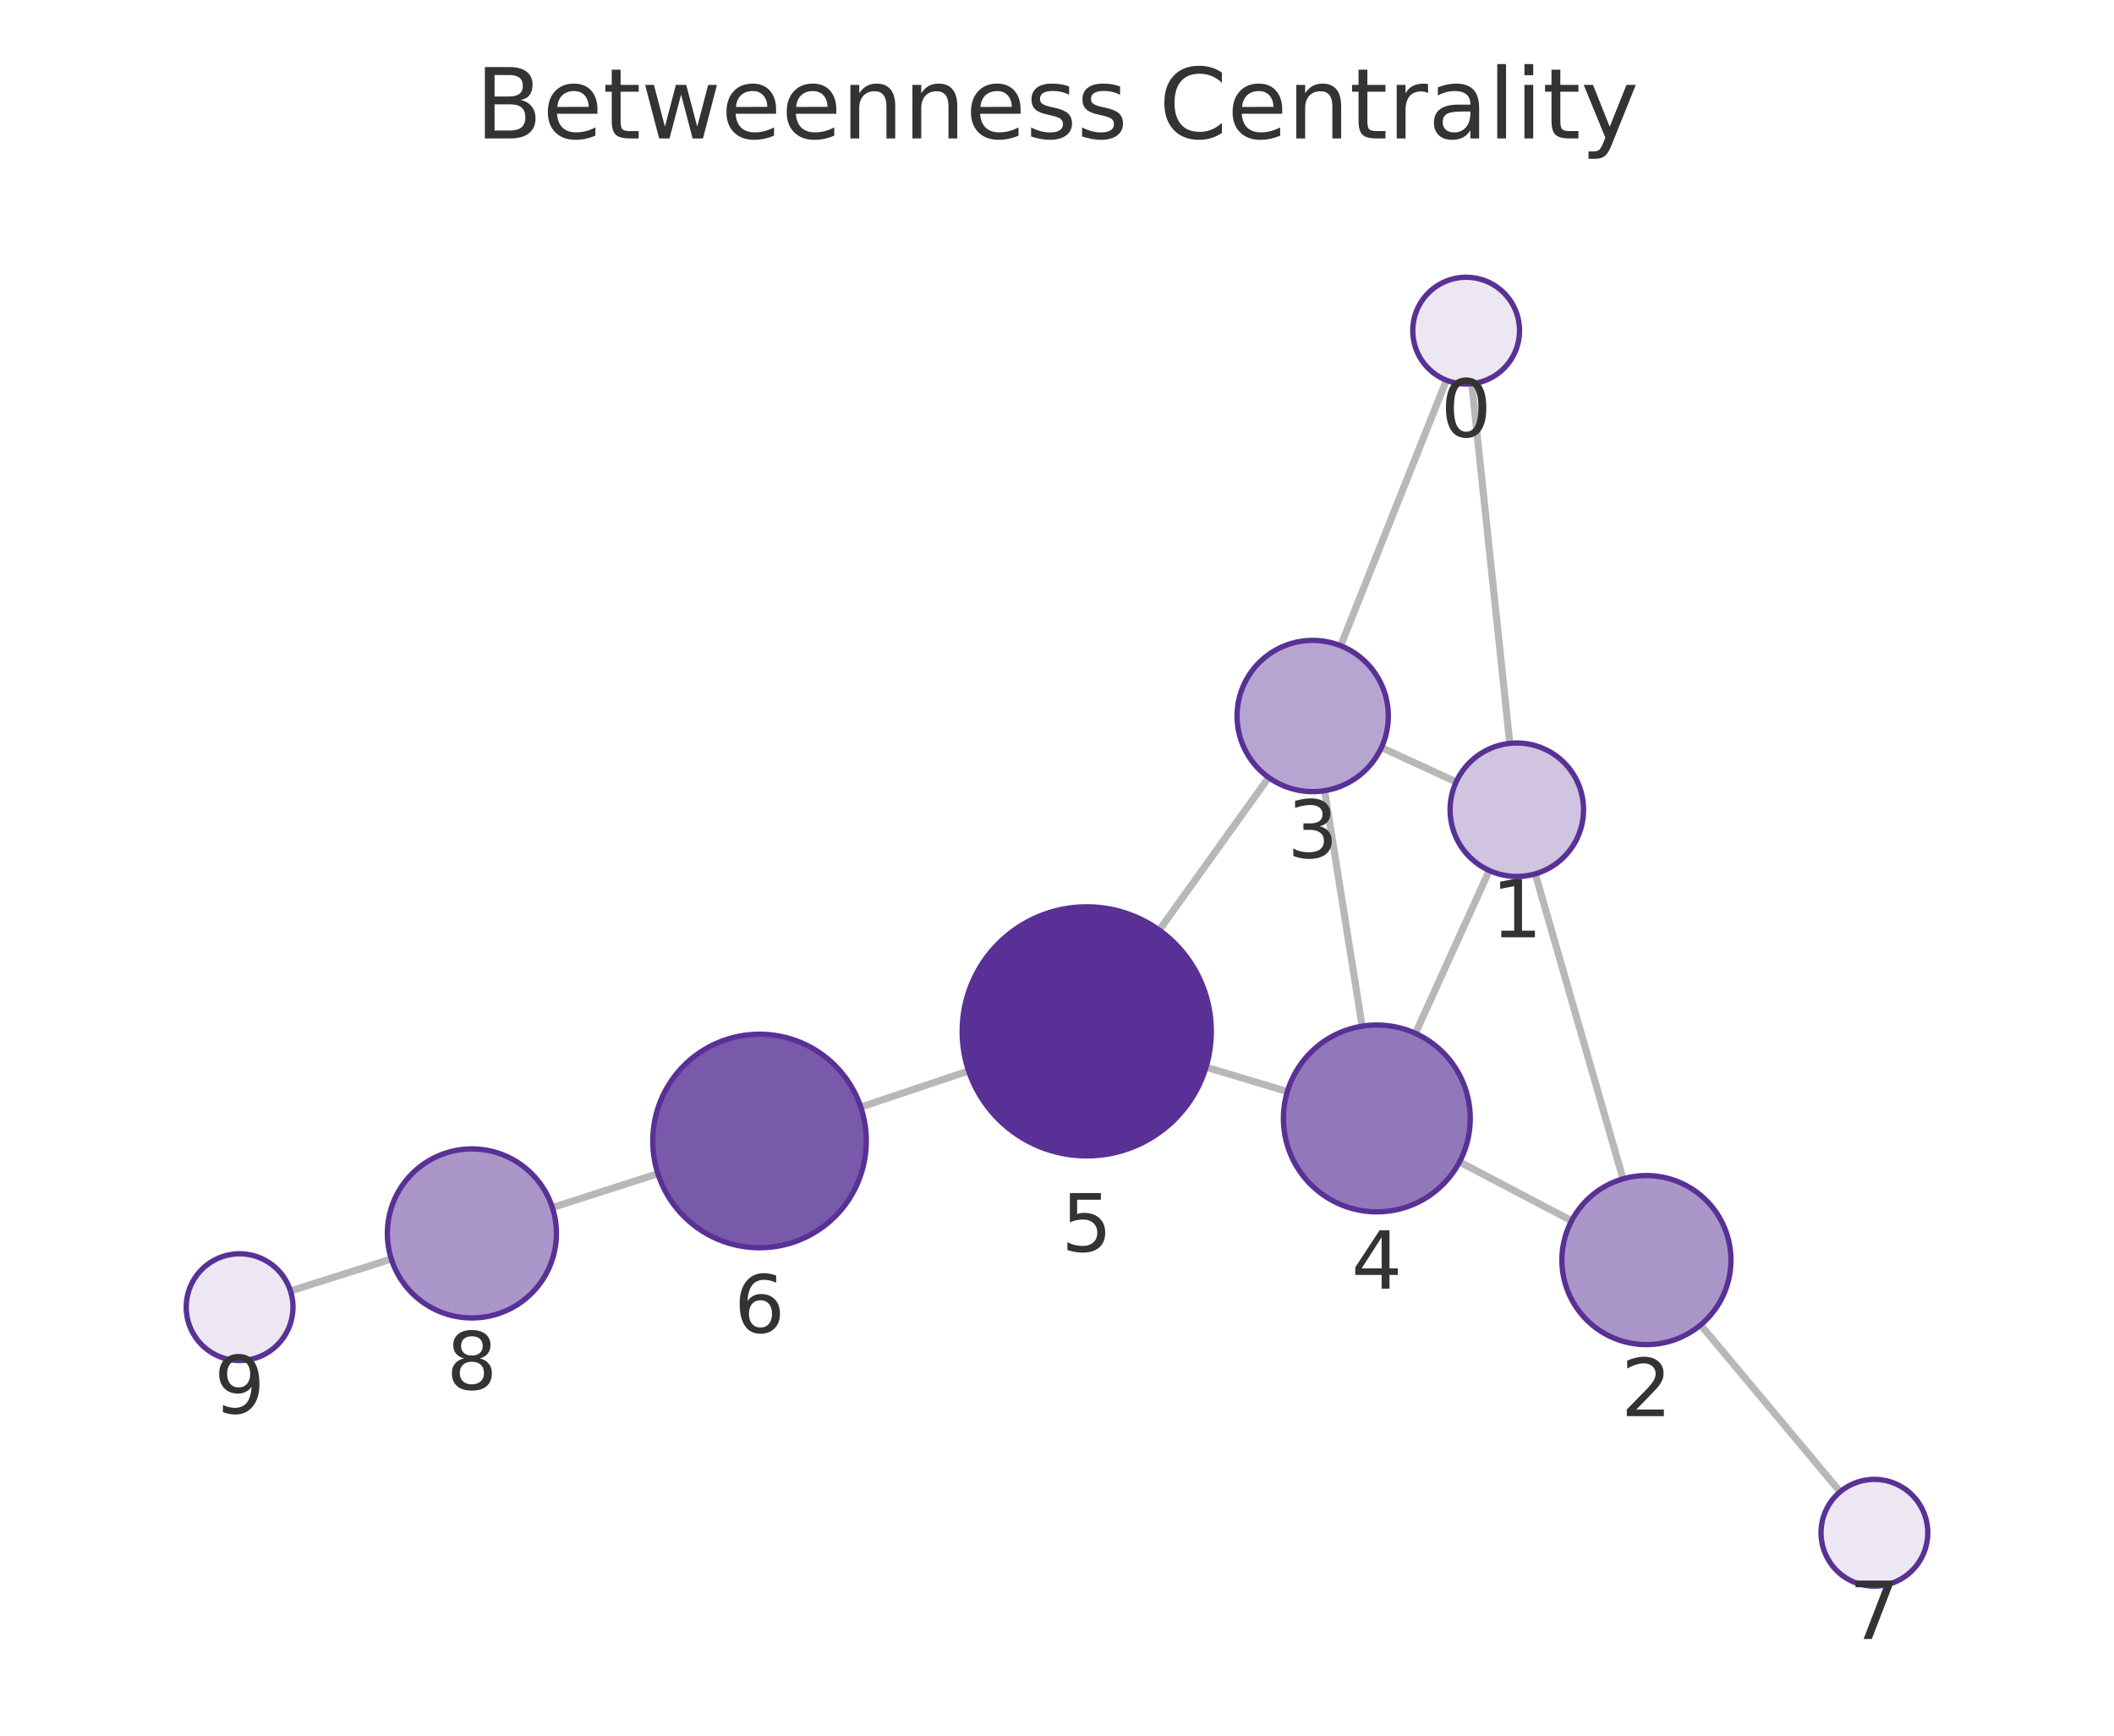
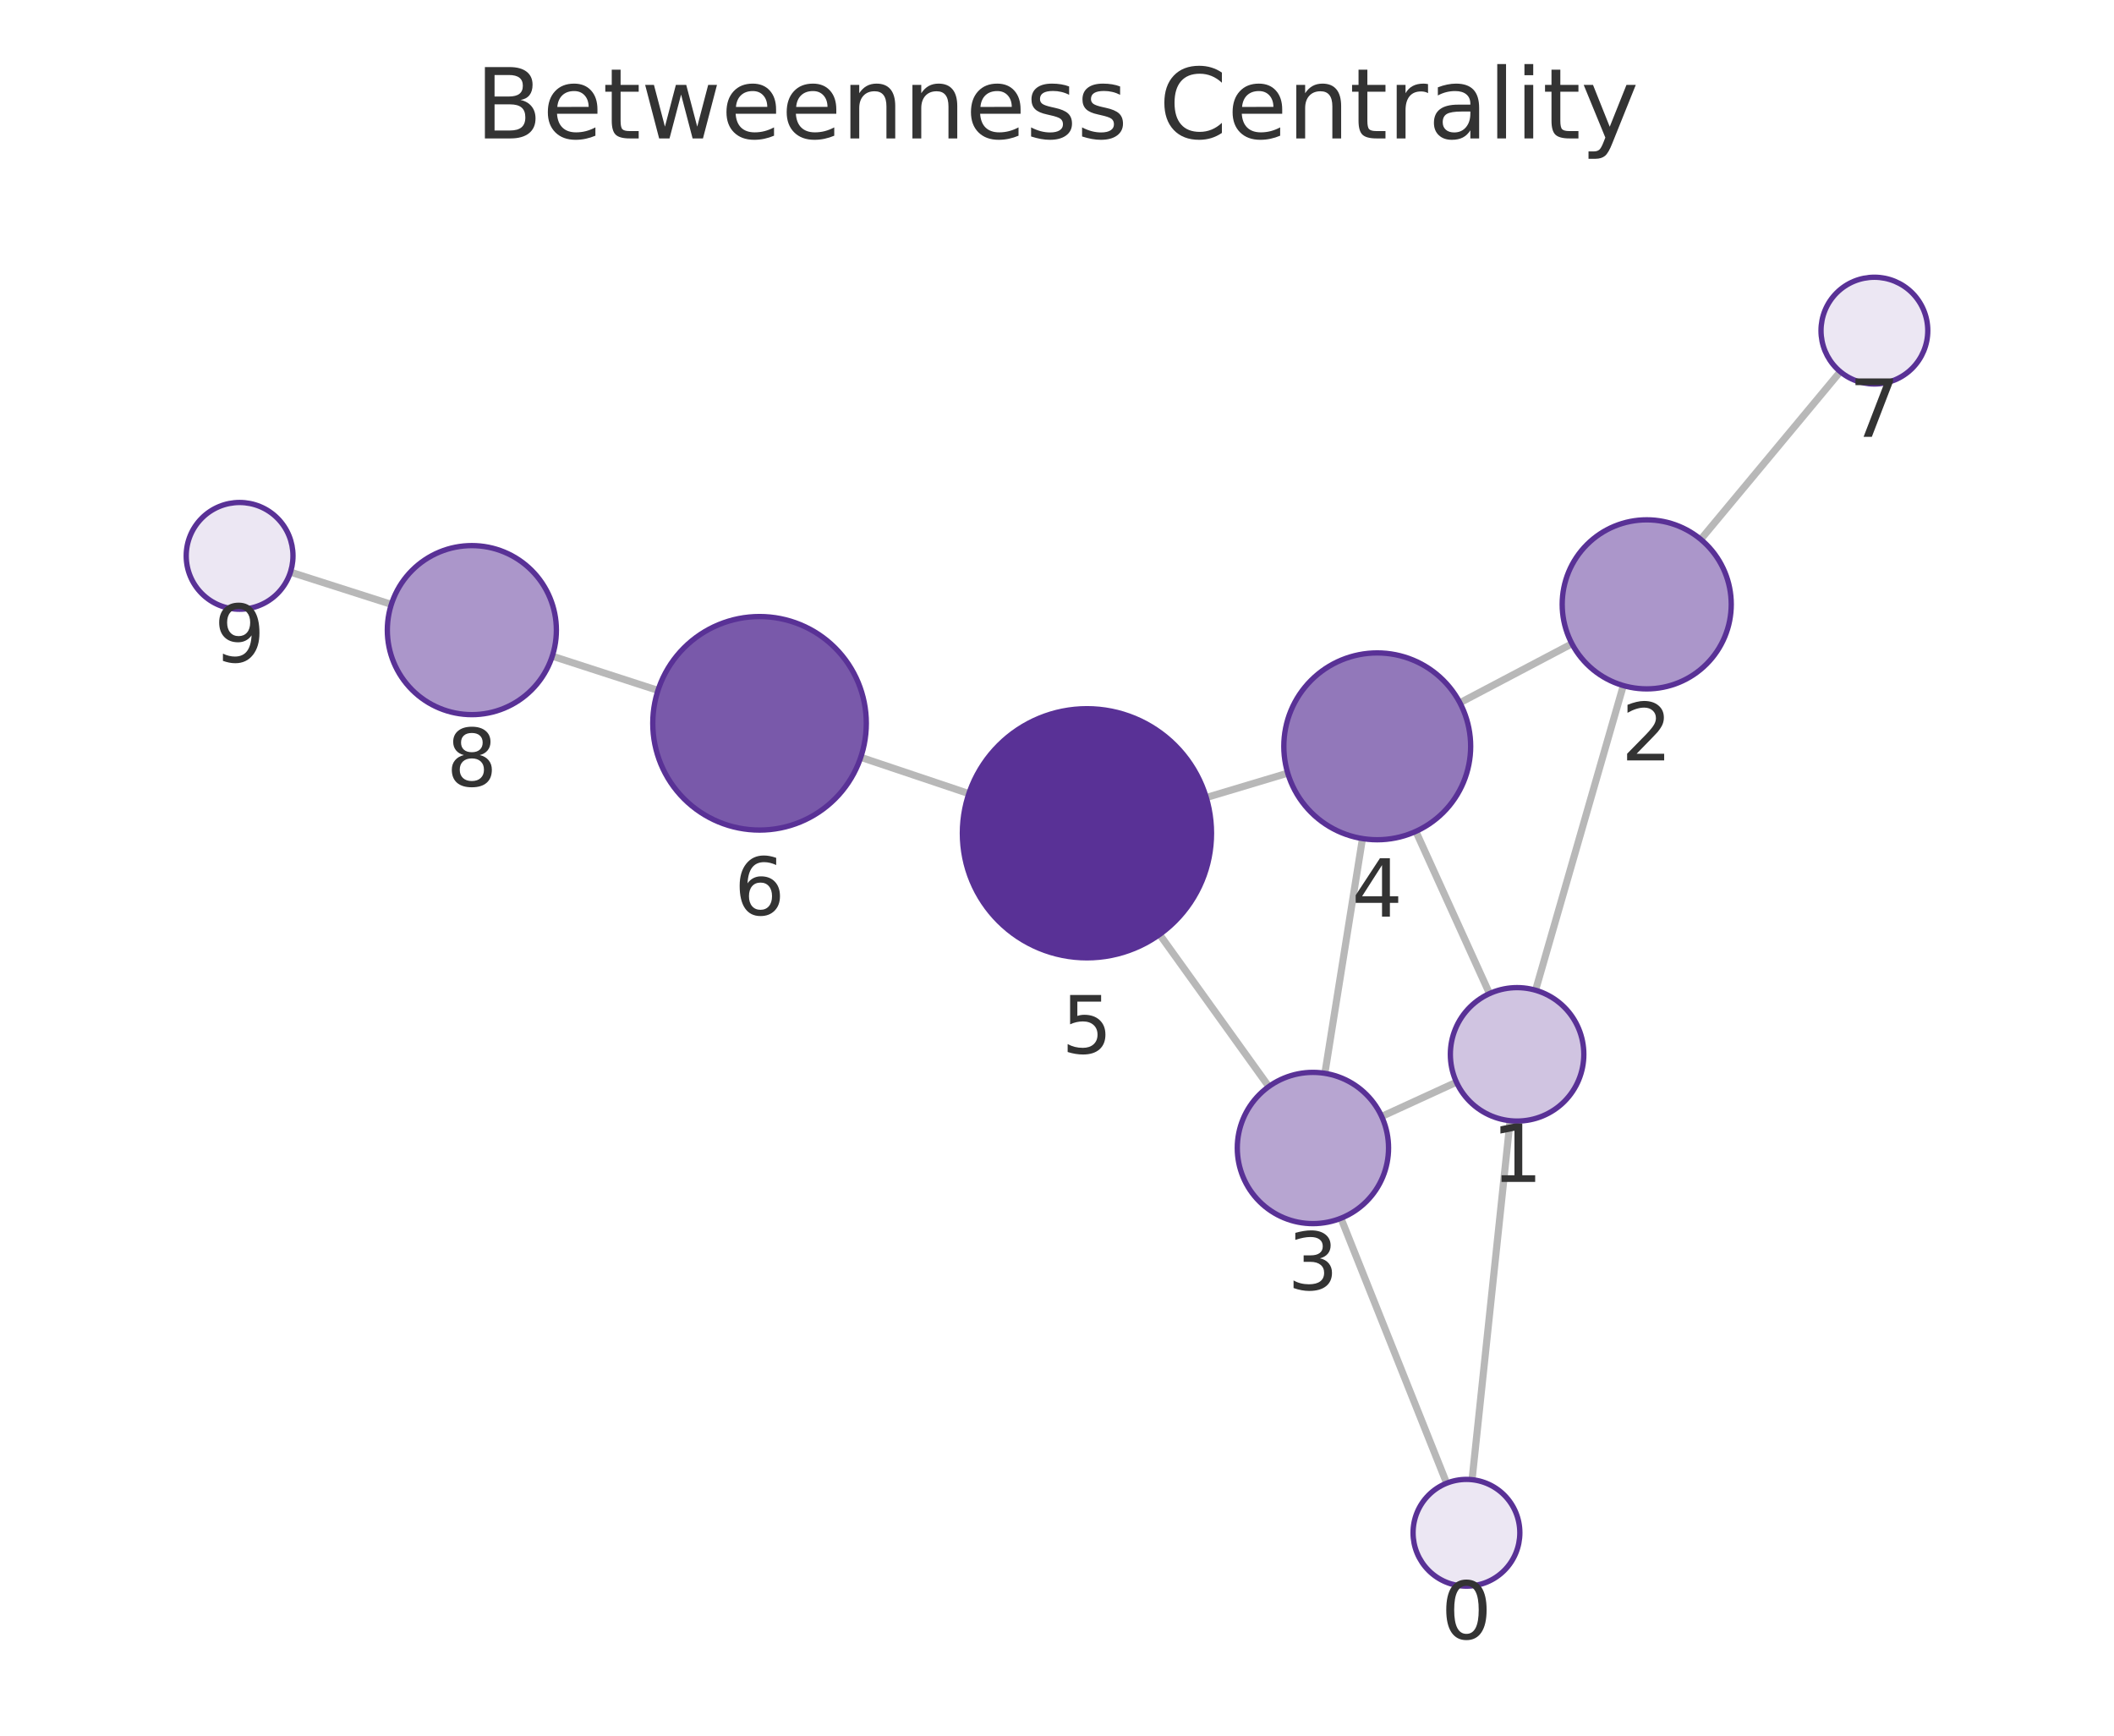
<svg xmlns="http://www.w3.org/2000/svg" xmlns:xlink="http://www.w3.org/1999/xlink" width="237.6pt" height="195.078pt" viewBox="0 0 237.6 195.078" version="1.1">
  <defs>
    <style type="text/css">*{stroke-linejoin: round; stroke-linecap: butt}</style>
  </defs>
  <g id="figure_1">
    <g id="patch_1">
      <path d="M 0 195.078  L 237.6 195.078  L 237.6 0  L 0 0  L 0 195.078  z " style="fill: none" />
    </g>
    <g id="axes_1">
      <g id="patch_2">
        <path d="M 7.2 187.878  L 230.4 187.878  L 230.4 21.558  L 7.2 21.558  L 7.2 187.878  z " style="fill: none" />
      </g>
      <g id="EdgeCollection_1">
-         <path d="M 165.417 43.129  L 169.692 83.552  " clip-path="url(#pc3db9aa000)" style="fill: #b8b8b8; stroke: #b8b8b8; stroke-width: 0.8" />
-         <path d="M 162.566 42.737  L 150.684 72.577  " clip-path="url(#pc3db9aa000)" style="fill: #b8b8b8; stroke: #b8b8b8; stroke-width: 0.8" />
-         <path d="M 172.555 98.218  L 182.419 132.497  " clip-path="url(#pc3db9aa000)" style="fill: #b8b8b8; stroke: #b8b8b8; stroke-width: 0.8" />
-         <path d="M 163.665 87.88  L 155.263 84.022  " clip-path="url(#pc3db9aa000)" style="fill: #b8b8b8; stroke: #b8b8b8; stroke-width: 0.8" />
-         <path d="M 167.383 97.841  L 159.084 116.143  " clip-path="url(#pc3db9aa000)" style="fill: #b8b8b8; stroke: #b8b8b8; stroke-width: 0.8" />
-         <path d="M 176.637 137.208  L 164.042 130.59  " clip-path="url(#pc3db9aa000)" style="fill: #b8b8b8; stroke: #b8b8b8; stroke-width: 0.8" />
-         <path d="M 191.14 148.915  L 206.821 167.671  " clip-path="url(#pc3db9aa000)" style="fill: #b8b8b8; stroke: #b8b8b8; stroke-width: 0.8" />
-         <path d="M 148.877 88.868  L 153.095 115.337  " clip-path="url(#pc3db9aa000)" style="fill: #b8b8b8; stroke: #b8b8b8; stroke-width: 0.8" />
-         <path d="M 142.588 87.384  L 130.295 104.539  " clip-path="url(#pc3db9aa000)" style="fill: #b8b8b8; stroke: #b8b8b8; stroke-width: 0.8" />
-         <path d="M 144.691 122.687  L 135.55 119.944  " clip-path="url(#pc3db9aa000)" style="fill: #b8b8b8; stroke: #b8b8b8; stroke-width: 0.8" />
-         <path d="M 108.866 120.367  L 96.745 124.428  " clip-path="url(#pc3db9aa000)" style="fill: #b8b8b8; stroke: #b8b8b8; stroke-width: 0.8" />
-         <path d="M 73.942 131.912  L 62.082 135.724  " clip-path="url(#pc3db9aa000)" style="fill: #b8b8b8; stroke: #b8b8b8; stroke-width: 0.8" />
-         <path d="M 43.983 141.505  L 32.649 145.102  " clip-path="url(#pc3db9aa000)" style="fill: #b8b8b8; stroke: #b8b8b8; stroke-width: 0.8" />
+         <path d="M 165.451 166.31  L 169.722 125.962  " clip-path="url(#pd17286ed9c)" style="fill: #b8b8b8; stroke: #b8b8b8; stroke-width: 0.8" />
+         <path d="M 162.596 166.704  L 150.714 136.923  " clip-path="url(#pd17286ed9c)" style="fill: #b8b8b8; stroke: #b8b8b8; stroke-width: 0.8" />
+         <path d="M 172.587 111.296  L 182.451 77.055  " clip-path="url(#pd17286ed9c)" style="fill: #b8b8b8; stroke: #b8b8b8; stroke-width: 0.8" />
+         <path d="M 163.694 121.63  L 155.29 125.485  " clip-path="url(#pd17286ed9c)" style="fill: #b8b8b8; stroke: #b8b8b8; stroke-width: 0.8" />
+         <path d="M 167.411 111.674  L 159.134 93.445  " clip-path="url(#pd17286ed9c)" style="fill: #b8b8b8; stroke: #b8b8b8; stroke-width: 0.8" />
+         <path d="M 176.676 72.354  L 164.082 78.989  " clip-path="url(#pd17286ed9c)" style="fill: #b8b8b8; stroke: #b8b8b8; stroke-width: 0.8" />
+         <path d="M 191.156 60.622  L 206.833 41.773  " clip-path="url(#pd17286ed9c)" style="fill: #b8b8b8; stroke: #b8b8b8; stroke-width: 0.8" />
+         <path d="M 148.908 120.636  L 153.133 94.252  " clip-path="url(#pd17286ed9c)" style="fill: #b8b8b8; stroke: #b8b8b8; stroke-width: 0.8" />
+         <path d="M 142.607 122.124  L 130.331 105.028  " clip-path="url(#pd17286ed9c)" style="fill: #b8b8b8; stroke: #b8b8b8; stroke-width: 0.8" />
+         <path d="M 144.734 86.896  L 135.577 89.639  " clip-path="url(#pd17286ed9c)" style="fill: #b8b8b8; stroke: #b8b8b8; stroke-width: 0.8" />
+         <path d="M 108.894 89.198  L 96.743 85.116  " clip-path="url(#pd17286ed9c)" style="fill: #b8b8b8; stroke: #b8b8b8; stroke-width: 0.8" />
+         <path d="M 73.952 77.598  L 62.072 73.749  " clip-path="url(#pd17286ed9c)" style="fill: #b8b8b8; stroke: #b8b8b8; stroke-width: 0.8" />
+         <path d="M 43.985 67.929  L 32.645 64.303  " clip-path="url(#pd17286ed9c)" style="fill: #b8b8b8; stroke: #b8b8b8; stroke-width: 0.8" />
      </g>
      <g id="VertexCollection_1">
-         <path d="M 164.786 43.162  C 166.377 43.162 167.903 42.53 169.029 41.405  C 170.154 40.28 170.786 38.754 170.786 37.162  C 170.786 35.571 170.154 34.045 169.029 32.92  C 167.903 31.795 166.377 31.162 164.786 31.162  C 163.195 31.162 161.668 31.795 160.543 32.92  C 159.418 34.045 158.786 35.571 158.786 37.162  C 158.786 38.754 159.418 40.28 160.543 41.405  C 161.668 42.53 163.195 43.162 164.786 43.162  z " clip-path="url(#pc3db9aa000)" style="fill: #ece7f3; stroke: #593196; stroke-width: 0.6" />
-         <path d="M 170.481 98.51  C 172.47 98.51 174.378 97.72 175.784 96.313  C 177.191 94.907 177.981 92.999 177.981 91.01  C 177.981 89.021 177.191 87.113 175.784 85.707  C 174.378 84.3 172.47 83.51 170.481 83.51  C 168.492 83.51 166.584 84.3 165.177 85.707  C 163.771 87.113 162.981 89.021 162.981 91.01  C 162.981 92.999 163.771 94.907 165.177 96.313  C 166.584 97.72 168.492 98.51 170.481 98.51  z " clip-path="url(#pc3db9aa000)" style="fill: #d0c4e1; stroke: #593196; stroke-width: 0.6" />
-         <path d="M 185.047 151.127  C 187.566 151.127 189.983 150.126 191.764 148.344  C 193.546 146.563 194.547 144.146 194.547 141.627  C 194.547 139.108 193.546 136.691 191.764 134.909  C 189.983 133.128 187.566 132.127 185.047 132.127  C 182.527 132.127 180.111 133.128 178.329 134.909  C 176.548 136.691 175.547 139.108 175.547 141.627  C 175.547 144.146 176.548 146.563 178.329 148.344  C 180.111 150.126 182.527 151.127 185.047 151.127  z " clip-path="url(#pc3db9aa000)" style="fill: #ab96ca; stroke: #593196; stroke-width: 0.6" />
-         <path d="M 147.539 88.974  C 149.793 88.974 151.955 88.079 153.549 86.485  C 155.143 84.891 156.039 82.729 156.039 80.474  C 156.039 78.22 155.143 76.058 153.549 74.464  C 151.955 72.87 149.793 71.974 147.539 71.974  C 145.285 71.974 143.123 72.87 141.529 74.464  C 139.935 76.058 139.039 78.22 139.039 80.474  C 139.039 82.729 139.935 84.891 141.529 86.485  C 143.123 88.079 145.285 88.974 147.539 88.974  z " clip-path="url(#pc3db9aa000)" style="fill: #b7a5d1; stroke: #593196; stroke-width: 0.6" />
-         <path d="M 154.747 136.206  C 157.532 136.206 160.203 135.1 162.172 133.131  C 164.141 131.162 165.247 128.491 165.247 125.706  C 165.247 122.921 164.141 120.25 162.172 118.281  C 160.203 116.312 157.532 115.206 154.747 115.206  C 151.963 115.206 149.292 116.312 147.323 118.281  C 145.354 120.25 144.247 122.921 144.247 125.706  C 144.247 128.491 145.354 131.162 147.323 133.131  C 149.292 135.1 151.963 136.206 154.747 136.206  z " clip-path="url(#pc3db9aa000)" style="fill: #9278ba; stroke: #593196; stroke-width: 0.6" />
-         <path d="M 122.141 129.919  C 125.853 129.919 129.415 128.444 132.04 125.818  C 134.665 123.193 136.141 119.632 136.141 115.919  C 136.141 112.206 134.665 108.645 132.04 106.019  C 129.415 103.394 125.853 101.919 122.141 101.919  C 118.428 101.919 114.866 103.394 112.241 106.019  C 109.616 108.645 108.141 112.206 108.141 115.919  C 108.141 119.632 109.616 123.193 112.241 125.818  C 114.866 128.444 118.428 129.919 122.141 129.919  z " clip-path="url(#pc3db9aa000)" style="fill: #593196; stroke: #593196; stroke-width: 0.6" />
-         <path d="M 85.367 140.241  C 88.549 140.241 91.602 138.976 93.852 136.726  C 96.103 134.476 97.367 131.423 97.367 128.241  C 97.367 125.058 96.103 122.006 93.852 119.755  C 91.602 117.505 88.549 116.241 85.367 116.241  C 82.185 116.241 79.132 117.505 76.882 119.755  C 74.631 122.006 73.367 125.058 73.367 128.241  C 73.367 131.423 74.631 134.476 76.882 136.726  C 79.132 138.976 82.185 140.241 85.367 140.241  z " clip-path="url(#pc3db9aa000)" style="fill: #7959aa; stroke: #593196; stroke-width: 0.6" />
-         <path d="M 210.67 178.274  C 212.261 178.274 213.787 177.642 214.912 176.517  C 216.038 175.392 216.67 173.865 216.67 172.274  C 216.67 170.683 216.038 169.157 214.912 168.032  C 213.787 166.906 212.261 166.274 210.67 166.274  C 209.079 166.274 207.552 166.906 206.427 168.032  C 205.302 169.157 204.67 170.683 204.67 172.274  C 204.67 173.865 205.302 175.392 206.427 176.517  C 207.552 177.642 209.079 178.274 210.67 178.274  z " clip-path="url(#pc3db9aa000)" style="fill: #ece7f3; stroke: #593196; stroke-width: 0.6" />
-         <path d="M 53.038 148.131  C 55.557 148.131 57.974 147.13 59.755 145.349  C 61.537 143.567 62.538 141.15 62.538 138.631  C 62.538 136.112 61.537 133.695 59.755 131.914  C 57.974 130.132 55.557 129.131 53.038 129.131  C 50.518 129.131 48.102 130.132 46.32 131.914  C 44.539 133.695 43.538 136.112 43.538 138.631  C 43.538 141.15 44.539 143.567 46.32 145.349  C 48.102 147.13 50.518 148.131 53.038 148.131  z " clip-path="url(#pc3db9aa000)" style="fill: #ab96ca; stroke: #593196; stroke-width: 0.6" />
-         <path d="M 26.93 152.917  C 28.521 152.917 30.048 152.285 31.173 151.16  C 32.298 150.035 32.93 148.508 32.93 146.917  C 32.93 145.326 32.298 143.8 31.173 142.675  C 30.048 141.549 28.521 140.917 26.93 140.917  C 25.339 140.917 23.813 141.549 22.688 142.675  C 21.562 143.8 20.93 145.326 20.93 146.917  C 20.93 148.508 21.562 150.035 22.688 151.16  C 23.813 152.285 25.339 152.917 26.93 152.917  z " clip-path="url(#pc3db9aa000)" style="fill: #ece7f3; stroke: #593196; stroke-width: 0.6" />
+         <path d="M 164.82 178.276  C 166.411 178.276 167.937 177.644 169.062 176.519  C 170.188 175.394 170.82 173.868 170.82 172.276  C 170.82 170.685 170.188 169.159 169.062 168.034  C 167.937 166.909 166.411 166.276 164.82 166.276  C 163.229 166.276 161.702 166.909 160.577 168.034  C 159.452 169.159 158.82 170.685 158.82 172.276  C 158.82 173.868 159.452 175.394 160.577 176.519  C 161.702 177.644 163.229 178.276 164.82 178.276  z " clip-path="url(#pd17286ed9c)" style="fill: #ece7f3; stroke: #593196; stroke-width: 0.6" />
+         <path d="M 170.511 126.003  C 172.5 126.003 174.408 125.213 175.815 123.807  C 177.221 122.4 178.011 120.492 178.011 118.503  C 178.011 116.514 177.221 114.607 175.815 113.2  C 174.408 111.794 172.5 111.003 170.511 111.003  C 168.522 111.003 166.615 111.794 165.208 113.2  C 163.802 114.607 163.011 116.514 163.011 118.503  C 163.011 120.492 163.802 122.4 165.208 123.807  C 166.615 125.213 168.522 126.003 170.511 126.003  z " clip-path="url(#pd17286ed9c)" style="fill: #d0c4e1; stroke: #593196; stroke-width: 0.6" />
+         <path d="M 185.081 77.426  C 187.6 77.426 190.017 76.425 191.798 74.643  C 193.58 72.862 194.581 70.445 194.581 67.926  C 194.581 65.406 193.58 62.99 191.798 61.208  C 190.017 59.427 187.6 58.426 185.081 58.426  C 182.561 58.426 180.145 59.427 178.363 61.208  C 176.582 62.99 175.581 65.406 175.581 67.926  C 175.581 70.445 176.582 72.862 178.363 74.643  C 180.145 76.425 182.561 77.426 185.081 77.426  z " clip-path="url(#pd17286ed9c)" style="fill: #ab96ca; stroke: #593196; stroke-width: 0.6" />
+         <path d="M 147.564 137.529  C 149.819 137.529 151.981 136.633 153.575 135.039  C 155.169 133.445 156.064 131.283 156.064 129.029  C 156.064 126.774 155.169 124.612 153.575 123.018  C 151.981 121.424 149.819 120.529 147.564 120.529  C 145.31 120.529 143.148 121.424 141.554 123.018  C 139.96 124.612 139.064 126.774 139.064 129.029  C 139.064 131.283 139.96 133.445 141.554 135.039  C 143.148 136.633 145.31 137.529 147.564 137.529  z " clip-path="url(#pd17286ed9c)" style="fill: #b7a5d1; stroke: #593196; stroke-width: 0.6" />
+         <path d="M 154.793 94.384  C 157.577 94.384 160.248 93.278 162.217 91.309  C 164.186 89.34 165.293 86.669 165.293 83.884  C 165.293 81.099 164.186 78.428 162.217 76.459  C 160.248 74.49 157.577 73.384 154.793 73.384  C 152.008 73.384 149.337 74.49 147.368 76.459  C 145.399 78.428 144.293 81.099 144.293 83.884  C 144.293 86.669 145.399 89.34 147.368 91.309  C 149.337 93.278 152.008 94.384 154.793 94.384  z " clip-path="url(#pd17286ed9c)" style="fill: #9278ba; stroke: #593196; stroke-width: 0.6" />
+         <path d="M 122.165 107.655  C 125.878 107.655 129.439 106.18 132.065 103.555  C 134.69 100.93 136.165 97.368 136.165 93.655  C 136.165 89.943 134.69 86.381 132.065 83.756  C 129.439 81.131 125.878 79.655 122.165 79.655  C 118.452 79.655 114.891 81.131 112.266 83.756  C 109.64 86.381 108.165 89.943 108.165 93.655  C 108.165 97.368 109.64 100.93 112.266 103.555  C 114.891 106.18 118.452 107.655 122.165 107.655  z " clip-path="url(#pd17286ed9c)" style="fill: #593196; stroke: #593196; stroke-width: 0.6" />
+         <path d="M 85.368 93.296  C 88.55 93.296 91.603 92.031 93.853 89.781  C 96.103 87.53 97.368 84.478 97.368 81.296  C 97.368 78.113 96.103 75.061 93.853 72.81  C 91.603 70.56 88.55 69.296 85.368 69.296  C 82.185 69.296 79.133 70.56 76.882 72.81  C 74.632 75.061 73.368 78.113 73.368 81.296  C 73.368 84.478 74.632 87.53 76.882 89.781  C 79.133 92.031 82.185 93.296 85.368 93.296  z " clip-path="url(#pd17286ed9c)" style="fill: #7959aa; stroke: #593196; stroke-width: 0.6" />
+         <path d="M 210.67 43.16  C 212.261 43.16 213.787 42.528 214.912 41.403  C 216.037 40.278 216.67 38.751 216.67 37.16  C 216.67 35.569 216.037 34.043 214.912 32.917  C 213.787 31.792 212.261 31.16 210.67 31.16  C 209.078 31.16 207.552 31.792 206.427 32.917  C 205.302 34.043 204.67 35.569 204.67 37.16  C 204.67 38.751 205.302 40.278 206.427 41.403  C 207.552 42.528 209.078 43.16 210.67 43.16  z " clip-path="url(#pd17286ed9c)" style="fill: #ece7f3; stroke: #593196; stroke-width: 0.6" />
+         <path d="M 53.034 80.322  C 55.553 80.322 57.97 79.321 59.751 77.539  C 61.533 75.758 62.534 73.341 62.534 70.822  C 62.534 68.302 61.533 65.886 59.751 64.104  C 57.97 62.323 55.553 61.322 53.034 61.322  C 50.514 61.322 48.098 62.323 46.316 64.104  C 44.535 65.886 43.534 68.302 43.534 70.822  C 43.534 73.341 44.535 75.758 46.316 77.539  C 48.098 79.321 50.514 80.322 53.034 80.322  z " clip-path="url(#pd17286ed9c)" style="fill: #ab96ca; stroke: #593196; stroke-width: 0.6" />
+         <path d="M 26.93 68.476  C 28.522 68.476 30.048 67.844 31.173 66.719  C 32.298 65.593 32.93 64.067 32.93 62.476  C 32.93 60.885 32.298 59.358 31.173 58.233  C 30.048 57.108 28.522 56.476 26.93 56.476  C 25.339 56.476 23.813 57.108 22.688 58.233  C 21.563 59.358 20.93 60.885 20.93 62.476  C 20.93 64.067 21.563 65.593 22.688 66.719  C 23.813 67.844 25.339 68.476 26.93 68.476  z " clip-path="url(#pd17286ed9c)" style="fill: #ece7f3; stroke: #593196; stroke-width: 0.6" />
      </g>
      <g id="text_1">
-         <g clip-path="url(#pc3db9aa000)">
-           <g style="fill: #333333" transform="translate(161.9228 49.10021) scale(0.09 -0.09)">
+         <g clip-path="url(#pd17286ed9c)">
+           <g style="fill: #333333" transform="translate(161.9566 184.2143) scale(0.09 -0.09)">
            <defs>
              <path id="DejaVuSans-13" d="M 2034 4250  Q 1547 4250 1301 3770  Q 1056 3291 1056 2328  Q 1056 1369 1301 889  Q 1547 409 2034 409  Q 2525 409 2770 889  Q 3016 1369 3016 2328  Q 3016 3291 2770 3770  Q 2525 4250 2034 4250  z M 2034 4750  Q 2819 4750 3233 4129  Q 3647 3509 3647 2328  Q 3647 1150 3233 529  Q 2819 -91 2034 -91  Q 1250 -91 836 529  Q 422 1150 422 2328  Q 422 3509 836 4129  Q 1250 4750 2034 4750  z " transform="scale(0.015625)" />
            </defs>
            <use xlink:href="#DejaVuSans-13" />
          </g>
        </g>
      </g>
      <g id="text_2">
-         <g clip-path="url(#pc3db9aa000)">
-           <g style="fill: #333333" transform="translate(167.6177 105.348) scale(0.09 -0.09)">
+         <g clip-path="url(#pd17286ed9c)">
+           <g style="fill: #333333" transform="translate(167.6483 132.8413) scale(0.09 -0.09)">
            <defs>
              <path id="DejaVuSans-14" d="M 794 531  L 1825 531  L 1825 4091  L 703 3866  L 703 4441  L 1819 4666  L 2450 4666  L 2450 531  L 3481 531  L 3481 0  L 794 0  L 794 531  z " transform="scale(0.015625)" />
            </defs>
            <use xlink:href="#DejaVuSans-14" />
          </g>
        </g>
      </g>
      <g id="text_3">
-         <g clip-path="url(#pc3db9aa000)">
-           <g style="fill: #333333" transform="translate(182.1834 159.1649) scale(0.09 -0.09)">
+         <g clip-path="url(#pd17286ed9c)">
+           <g style="fill: #333333" transform="translate(182.2177 85.46364) scale(0.09 -0.09)">
            <defs>
              <path id="DejaVuSans-15" d="M 1228 531  L 3431 531  L 3431 0  L 469 0  L 469 531  Q 828 903 1448 1529  Q 2069 2156 2228 2338  Q 2531 2678 2651 2914  Q 2772 3150 2772 3378  Q 2772 3750 2511 3984  Q 2250 4219 1831 4219  Q 1534 4219 1204 4116  Q 875 4013 500 3803  L 500 4441  Q 881 4594 1212 4672  Q 1544 4750 1819 4750  Q 2544 4750 2975 4387  Q 3406 4025 3406 3419  Q 3406 3131 3298 2873  Q 3191 2616 2906 2266  Q 2828 2175 2409 1742  Q 1991 1309 1228 531  z " transform="scale(0.015625)" />
            </defs>
            <use xlink:href="#DejaVuSans-15" />
          </g>
        </g>
      </g>
      <g id="text_4">
-         <g clip-path="url(#pc3db9aa000)">
-           <g style="fill: #333333" transform="translate(144.6759 96.41223) scale(0.09 -0.09)">
+         <g clip-path="url(#pd17286ed9c)">
+           <g style="fill: #333333" transform="translate(144.7012 144.9665) scale(0.09 -0.09)">
            <defs>
              <path id="DejaVuSans-16" d="M 2597 2516  Q 3050 2419 3304 2112  Q 3559 1806 3559 1356  Q 3559 666 3084 287  Q 2609 -91 1734 -91  Q 1441 -91 1130 -33  Q 819 25 488 141  L 488 750  Q 750 597 1062 519  Q 1375 441 1716 441  Q 2309 441 2620 675  Q 2931 909 2931 1356  Q 2931 1769 2642 2001  Q 2353 2234 1838 2234  L 1294 2234  L 1294 2753  L 1863 2753  Q 2328 2753 2575 2939  Q 2822 3125 2822 3475  Q 2822 3834 2567 4026  Q 2313 4219 1838 4219  Q 1578 4219 1281 4162  Q 984 4106 628 3988  L 628 4550  Q 988 4650 1302 4700  Q 1616 4750 1894 4750  Q 2613 4750 3031 4423  Q 3450 4097 3450 3541  Q 3450 3153 3228 2886  Q 3006 2619 2597 2516  z " transform="scale(0.015625)" />
            </defs>
            <use xlink:href="#DejaVuSans-16" />
          </g>
        </g>
      </g>
      <g id="text_5">
-         <g clip-path="url(#pc3db9aa000)">
-           <g style="fill: #333333" transform="translate(151.8842 144.8438) scale(0.09 -0.09)">
+         <g clip-path="url(#pd17286ed9c)">
+           <g style="fill: #333333" transform="translate(151.9295 103.0218) scale(0.09 -0.09)">
            <defs>
              <path id="DejaVuSans-17" d="M 2419 4116  L 825 1625  L 2419 1625  L 2419 4116  z M 2253 4666  L 3047 4666  L 3047 1625  L 3713 1625  L 3713 1100  L 3047 1100  L 3047 0  L 2419 0  L 2419 1100  L 313 1100  L 313 1709  L 2253 4666  z " transform="scale(0.015625)" />
            </defs>
            <use xlink:href="#DejaVuSans-17" />
          </g>
        </g>
      </g>
      <g id="text_6">
-         <g clip-path="url(#pc3db9aa000)">
-           <g style="fill: #333333" transform="translate(119.2774 140.6568) scale(0.09 -0.09)">
+         <g clip-path="url(#pd17286ed9c)">
+           <g style="fill: #333333" transform="translate(119.3022 118.3934) scale(0.09 -0.09)">
            <defs>
              <path id="DejaVuSans-18" d="M 691 4666  L 3169 4666  L 3169 4134  L 1269 4134  L 1269 2991  Q 1406 3038 1543 3061  Q 1681 3084 1819 3084  Q 2600 3084 3056 2656  Q 3513 2228 3513 1497  Q 3513 744 3044 326  Q 2575 -91 1722 -91  Q 1428 -91 1123 -41  Q 819 9 494 109  L 494 744  Q 775 591 1075 516  Q 1375 441 1709 441  Q 2250 441 2565 725  Q 2881 1009 2881 1497  Q 2881 1984 2565 2268  Q 2250 2553 1709 2553  Q 1456 2553 1204 2497  Q 953 2441 691 2322  L 691 4666  z " transform="scale(0.015625)" />
            </defs>
            <use xlink:href="#DejaVuSans-18" />
          </g>
        </g>
      </g>
      <g id="text_7">
-         <g clip-path="url(#pc3db9aa000)">
-           <g style="fill: #333333" transform="translate(82.50384 149.7785) scale(0.09 -0.09)">
+         <g clip-path="url(#pd17286ed9c)">
+           <g style="fill: #333333" transform="translate(82.50452 102.8334) scale(0.09 -0.09)">
            <defs>
              <path id="DejaVuSans-19" d="M 2113 2584  Q 1688 2584 1439 2293  Q 1191 2003 1191 1497  Q 1191 994 1439 701  Q 1688 409 2113 409  Q 2538 409 2786 701  Q 3034 994 3034 1497  Q 3034 2003 2786 2293  Q 2538 2584 2113 2584  z M 3366 4563  L 3366 3988  Q 3128 4100 2886 4159  Q 2644 4219 2406 4219  Q 1781 4219 1451 3797  Q 1122 3375 1075 2522  Q 1259 2794 1537 2939  Q 1816 3084 2150 3084  Q 2853 3084 3261 2657  Q 3669 2231 3669 1497  Q 3669 778 3244 343  Q 2819 -91 2113 -91  Q 1303 -91 875 529  Q 447 1150 447 2328  Q 447 3434 972 4092  Q 1497 4750 2381 4750  Q 2619 4750 2861 4703  Q 3103 4656 3366 4563  z " transform="scale(0.015625)" />
            </defs>
            <use xlink:href="#DejaVuSans-19" />
          </g>
        </g>
      </g>
      <g id="text_8">
-         <g clip-path="url(#pc3db9aa000)">
-           <g style="fill: #333333" transform="translate(207.8067 184.2121) scale(0.09 -0.09)">
+         <g clip-path="url(#pd17286ed9c)">
+           <g style="fill: #333333" transform="translate(207.8065 49.09801) scale(0.09 -0.09)">
            <defs>
              <path id="DejaVuSans-1a" d="M 525 4666  L 3525 4666  L 3525 4397  L 1831 0  L 1172 0  L 2766 4134  L 525 4134  L 525 4666  z " transform="scale(0.015625)" />
            </defs>
            <use xlink:href="#DejaVuSans-1a" />
          </g>
        </g>
      </g>
      <g id="text_9">
-         <g clip-path="url(#pc3db9aa000)">
-           <g style="fill: #333333" transform="translate(50.17441 156.1689) scale(0.09 -0.09)">
+         <g clip-path="url(#pd17286ed9c)">
+           <g style="fill: #333333" transform="translate(50.17079 88.35942) scale(0.09 -0.09)">
            <defs>
              <path id="DejaVuSans-1b" d="M 2034 2216  Q 1584 2216 1326 1975  Q 1069 1734 1069 1313  Q 1069 891 1326 650  Q 1584 409 2034 409  Q 2484 409 2743 651  Q 3003 894 3003 1313  Q 3003 1734 2745 1975  Q 2488 2216 2034 2216  z M 1403 2484  Q 997 2584 770 2862  Q 544 3141 544 3541  Q 544 4100 942 4425  Q 1341 4750 2034 4750  Q 2731 4750 3128 4425  Q 3525 4100 3525 3541  Q 3525 3141 3298 2862  Q 3072 2584 2669 2484  Q 3125 2378 3379 2068  Q 3634 1759 3634 1313  Q 3634 634 3220 271  Q 2806 -91 2034 -91  Q 1263 -91 848 271  Q 434 634 434 1313  Q 434 1759 690 2068  Q 947 2378 1403 2484  z M 1172 3481  Q 1172 3119 1398 2916  Q 1625 2713 2034 2713  Q 2441 2713 2670 2916  Q 2900 3119 2900 3481  Q 2900 3844 2670 4047  Q 2441 4250 2034 4250  Q 1625 4250 1398 4047  Q 1172 3844 1172 3481  z " transform="scale(0.015625)" />
            </defs>
            <use xlink:href="#DejaVuSans-1b" />
          </g>
        </g>
      </g>
      <g id="text_10">
-         <g clip-path="url(#pc3db9aa000)">
-           <g style="fill: #333333" transform="translate(24.06709 158.8551) scale(0.09 -0.09)">
+         <g clip-path="url(#pd17286ed9c)">
+           <g style="fill: #333333" transform="translate(24.06721 74.4138) scale(0.09 -0.09)">
            <defs>
              <path id="DejaVuSans-1c" d="M 703 97  L 703 672  Q 941 559 1184 500  Q 1428 441 1663 441  Q 2288 441 2617 861  Q 2947 1281 2994 2138  Q 2813 1869 2534 1725  Q 2256 1581 1919 1581  Q 1219 1581 811 2004  Q 403 2428 403 3163  Q 403 3881 828 4315  Q 1253 4750 1959 4750  Q 2769 4750 3195 4129  Q 3622 3509 3622 2328  Q 3622 1225 3098 567  Q 2575 -91 1691 -91  Q 1453 -91 1209 -44  Q 966 3 703 97  z M 1959 2075  Q 2384 2075 2632 2365  Q 2881 2656 2881 3163  Q 2881 3666 2632 3958  Q 2384 4250 1959 4250  Q 1534 4250 1286 3958  Q 1038 3666 1038 3163  Q 1038 2656 1286 2365  Q 1534 2075 1959 2075  z " transform="scale(0.015625)" />
            </defs>
            <use xlink:href="#DejaVuSans-1c" />
          </g>
        </g>
      </g>
      <g id="matplotlib.axis_1" />
      <g id="matplotlib.axis_2" />
      <g id="text_11">
        <g style="fill: #333333" transform="translate(53.42047 15.55828) scale(0.11 -0.11)">
          <defs>
            <path id="DejaVuSans-25" d="M 1259 2228  L 1259 519  L 2272 519  Q 2781 519 3026 730  Q 3272 941 3272 1375  Q 3272 1813 3026 2020  Q 2781 2228 2272 2228  L 1259 2228  z M 1259 4147  L 1259 2741  L 2194 2741  Q 2656 2741 2882 2914  Q 3109 3088 3109 3444  Q 3109 3797 2882 3972  Q 2656 4147 2194 4147  L 1259 4147  z M 628 4666  L 2241 4666  Q 2963 4666 3353 4366  Q 3744 4066 3744 3513  Q 3744 3084 3544 2831  Q 3344 2578 2956 2516  Q 3422 2416 3680 2098  Q 3938 1781 3938 1306  Q 3938 681 3513 340  Q 3088 0 2303 0  L 628 0  L 628 4666  z " transform="scale(0.015625)" />
            <path id="DejaVuSans-48" d="M 3597 1894  L 3597 1613  L 953 1613  Q 991 1019 1311 708  Q 1631 397 2203 397  Q 2534 397 2845 478  Q 3156 559 3463 722  L 3463 178  Q 3153 47 2828 -22  Q 2503 -91 2169 -91  Q 1331 -91 842 396  Q 353 884 353 1716  Q 353 2575 817 3079  Q 1281 3584 2069 3584  Q 2775 3584 3186 3129  Q 3597 2675 3597 1894  z M 3022 2063  Q 3016 2534 2758 2815  Q 2500 3097 2075 3097  Q 1594 3097 1305 2825  Q 1016 2553 972 2059  L 3022 2063  z " transform="scale(0.015625)" />
            <path id="DejaVuSans-57" d="M 1172 4494  L 1172 3500  L 2356 3500  L 2356 3053  L 1172 3053  L 1172 1153  Q 1172 725 1289 603  Q 1406 481 1766 481  L 2356 481  L 2356 0  L 1766 0  Q 1100 0 847 248  Q 594 497 594 1153  L 594 3053  L 172 3053  L 172 3500  L 594 3500  L 594 4494  L 1172 4494  z " transform="scale(0.015625)" />
            <path id="DejaVuSans-5a" d="M 269 3500  L 844 3500  L 1563 769  L 2278 3500  L 2956 3500  L 3675 769  L 4391 3500  L 4966 3500  L 4050 0  L 3372 0  L 2619 2869  L 1863 0  L 1184 0  L 269 3500  z " transform="scale(0.015625)" />
            <path id="DejaVuSans-51" d="M 3513 2113  L 3513 0  L 2938 0  L 2938 2094  Q 2938 2591 2744 2837  Q 2550 3084 2163 3084  Q 1697 3084 1428 2787  Q 1159 2491 1159 1978  L 1159 0  L 581 0  L 581 3500  L 1159 3500  L 1159 2956  Q 1366 3272 1645 3428  Q 1925 3584 2291 3584  Q 2894 3584 3203 3211  Q 3513 2838 3513 2113  z " transform="scale(0.015625)" />
            <path id="DejaVuSans-56" d="M 2834 3397  L 2834 2853  Q 2591 2978 2328 3040  Q 2066 3103 1784 3103  Q 1356 3103 1142 2972  Q 928 2841 928 2578  Q 928 2378 1081 2264  Q 1234 2150 1697 2047  L 1894 2003  Q 2506 1872 2764 1633  Q 3022 1394 3022 966  Q 3022 478 2636 193  Q 2250 -91 1575 -91  Q 1294 -91 989 -36  Q 684 19 347 128  L 347 722  Q 666 556 975 473  Q 1284 391 1588 391  Q 1994 391 2212 530  Q 2431 669 2431 922  Q 2431 1156 2273 1281  Q 2116 1406 1581 1522  L 1381 1569  Q 847 1681 609 1914  Q 372 2147 372 2553  Q 372 3047 722 3315  Q 1072 3584 1716 3584  Q 2034 3584 2315 3537  Q 2597 3491 2834 3397  z " transform="scale(0.015625)" />
            <path id="DejaVuSans-3" transform="scale(0.015625)" />
            <path id="DejaVuSans-26" d="M 4122 4306  L 4122 3641  Q 3803 3938 3442 4084  Q 3081 4231 2675 4231  Q 1875 4231 1450 3742  Q 1025 3253 1025 2328  Q 1025 1406 1450 917  Q 1875 428 2675 428  Q 3081 428 3442 575  Q 3803 722 4122 1019  L 4122 359  Q 3791 134 3420 21  Q 3050 -91 2638 -91  Q 1578 -91 968 557  Q 359 1206 359 2328  Q 359 3453 968 4101  Q 1578 4750 2638 4750  Q 3056 4750 3426 4639  Q 3797 4528 4122 4306  z " transform="scale(0.015625)" />
            <path id="DejaVuSans-55" d="M 2631 2963  Q 2534 3019 2420 3045  Q 2306 3072 2169 3072  Q 1681 3072 1420 2755  Q 1159 2438 1159 1844  L 1159 0  L 581 0  L 581 3500  L 1159 3500  L 1159 2956  Q 1341 3275 1631 3429  Q 1922 3584 2338 3584  Q 2397 3584 2469 3576  Q 2541 3569 2628 3553  L 2631 2963  z " transform="scale(0.015625)" />
            <path id="DejaVuSans-44" d="M 2194 1759  Q 1497 1759 1228 1600  Q 959 1441 959 1056  Q 959 750 1161 570  Q 1363 391 1709 391  Q 2188 391 2477 730  Q 2766 1069 2766 1631  L 2766 1759  L 2194 1759  z M 3341 1997  L 3341 0  L 2766 0  L 2766 531  Q 2569 213 2275 61  Q 1981 -91 1556 -91  Q 1019 -91 701 211  Q 384 513 384 1019  Q 384 1609 779 1909  Q 1175 2209 1959 2209  L 2766 2209  L 2766 2266  Q 2766 2663 2505 2880  Q 2244 3097 1772 3097  Q 1472 3097 1187 3025  Q 903 2953 641 2809  L 641 3341  Q 956 3463 1253 3523  Q 1550 3584 1831 3584  Q 2591 3584 2966 3190  Q 3341 2797 3341 1997  z " transform="scale(0.015625)" />
            <path id="DejaVuSans-4f" d="M 603 4863  L 1178 4863  L 1178 0  L 603 0  L 603 4863  z " transform="scale(0.015625)" />
            <path id="DejaVuSans-4c" d="M 603 3500  L 1178 3500  L 1178 0  L 603 0  L 603 3500  z M 603 4863  L 1178 4863  L 1178 4134  L 603 4134  L 603 4863  z " transform="scale(0.015625)" />
            <path id="DejaVuSans-5c" d="M 2059 -325  Q 1816 -950 1584 -1140  Q 1353 -1331 966 -1331  L 506 -1331  L 506 -850  L 844 -850  Q 1081 -850 1212 -737  Q 1344 -625 1503 -206  L 1606 56  L 191 3500  L 800 3500  L 1894 763  L 2988 3500  L 3597 3500  L 2059 -325  z " transform="scale(0.015625)" />
          </defs>
          <use xlink:href="#DejaVuSans-25" />
          <use xlink:href="#DejaVuSans-48" transform="translate(68.60938 0)" />
          <use xlink:href="#DejaVuSans-57" transform="translate(130.1406 0)" />
          <use xlink:href="#DejaVuSans-5a" transform="translate(169.3438 0)" />
          <use xlink:href="#DejaVuSans-48" transform="translate(251.125 0)" />
          <use xlink:href="#DejaVuSans-48" transform="translate(312.6562 0)" />
          <use xlink:href="#DejaVuSans-51" transform="translate(374.1875 0)" />
          <use xlink:href="#DejaVuSans-51" transform="translate(437.5625 0)" />
          <use xlink:href="#DejaVuSans-48" transform="translate(500.9375 0)" />
          <use xlink:href="#DejaVuSans-56" transform="translate(562.4688 0)" />
          <use xlink:href="#DejaVuSans-56" transform="translate(614.5625 0)" />
          <use xlink:href="#DejaVuSans-3" transform="translate(666.6562 0)" />
          <use xlink:href="#DejaVuSans-26" transform="translate(698.4375 0)" />
          <use xlink:href="#DejaVuSans-48" transform="translate(768.2656 0)" />
          <use xlink:href="#DejaVuSans-51" transform="translate(829.7969 0)" />
          <use xlink:href="#DejaVuSans-57" transform="translate(893.1719 0)" />
          <use xlink:href="#DejaVuSans-55" transform="translate(932.375 0)" />
          <use xlink:href="#DejaVuSans-44" transform="translate(973.4844 0)" />
          <use xlink:href="#DejaVuSans-4f" transform="translate(1034.766 0)" />
          <use xlink:href="#DejaVuSans-4c" transform="translate(1062.547 0)" />
          <use xlink:href="#DejaVuSans-57" transform="translate(1090.328 0)" />
          <use xlink:href="#DejaVuSans-5c" transform="translate(1129.531 0)" />
        </g>
      </g>
    </g>
  </g>
  <defs>
-     <clipPath id="pc3db9aa000">
+     <clipPath id="pd17286ed9c">
      <rect x="7.2" y="21.558" width="223.2" height="166.32" />
    </clipPath>
  </defs>
</svg>
